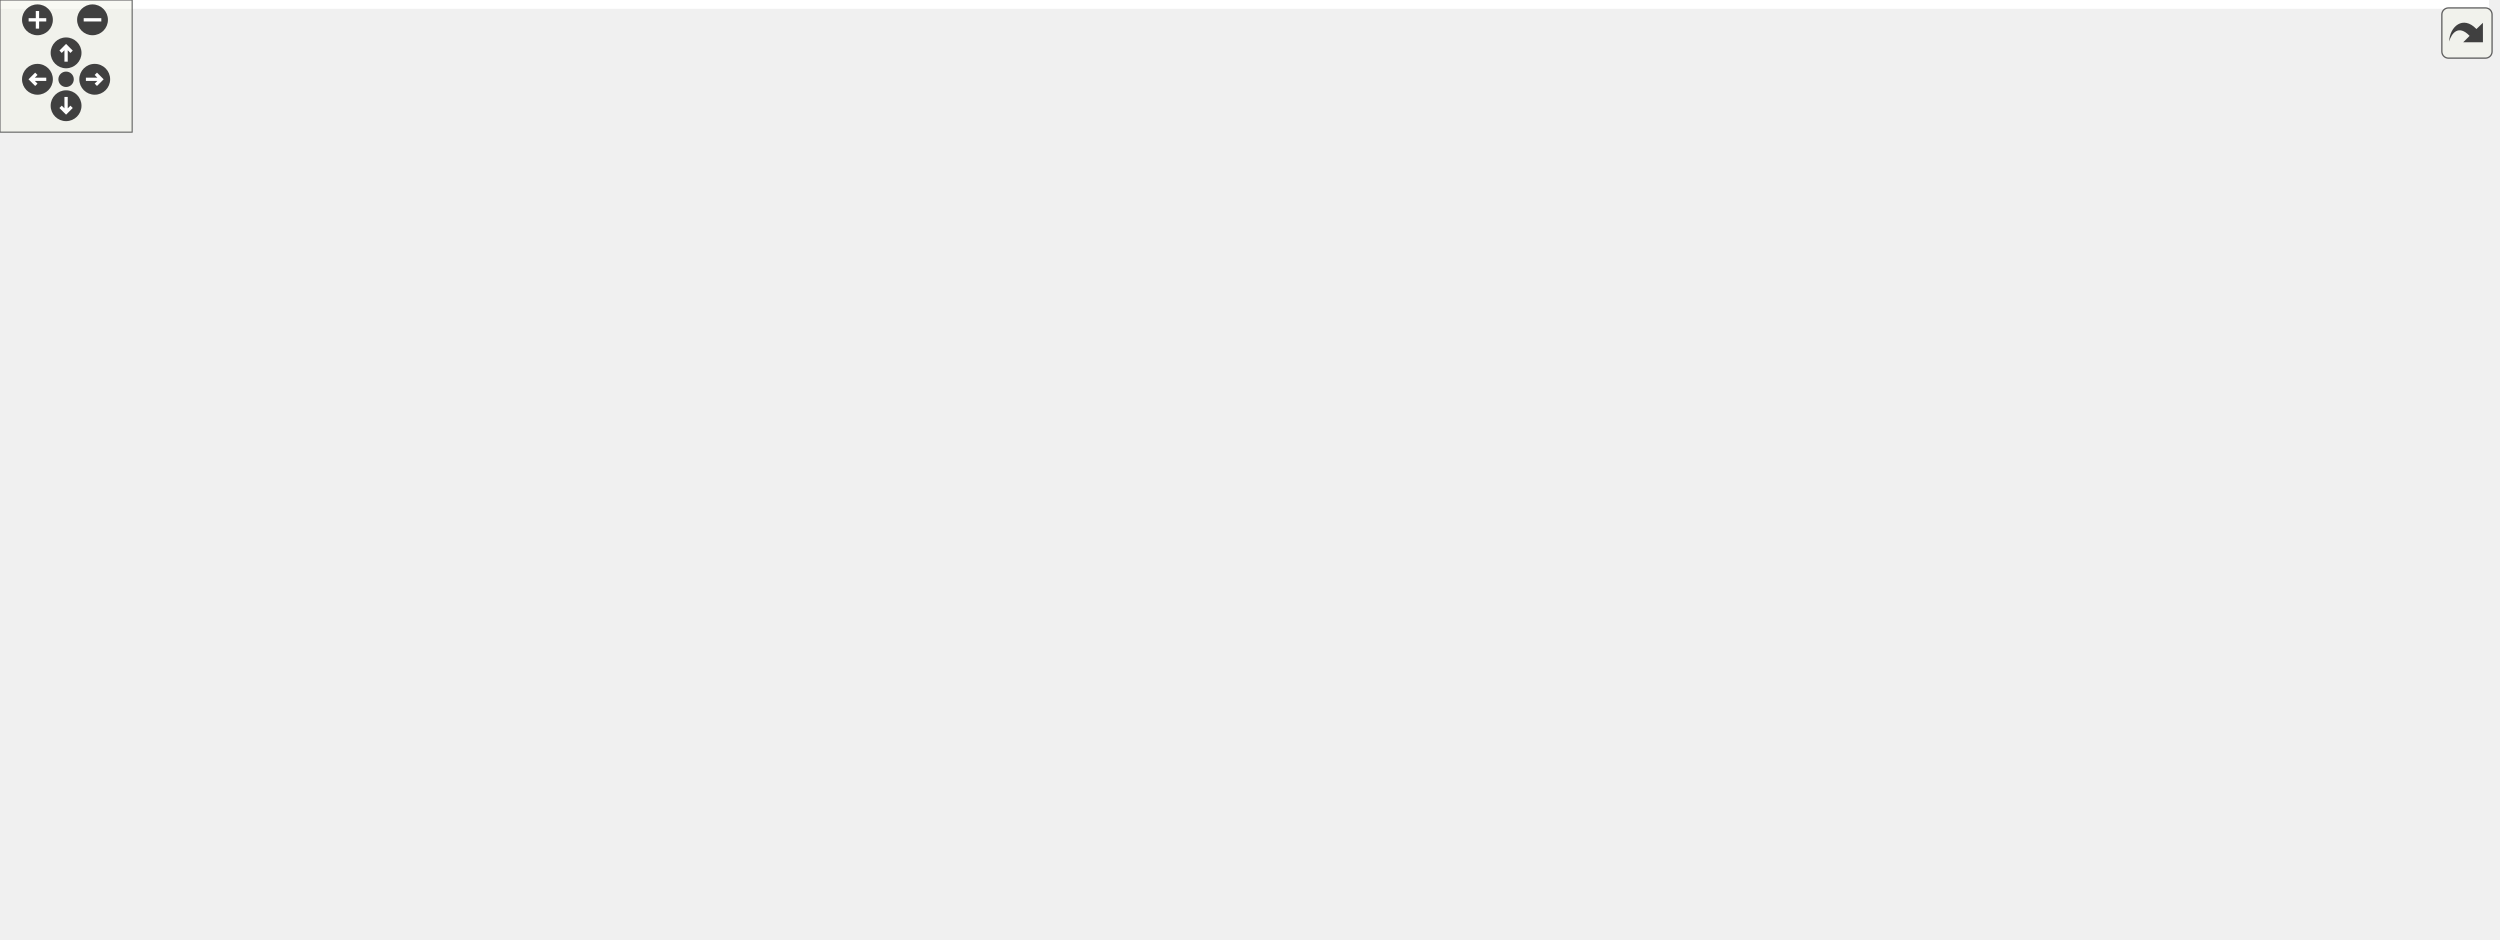
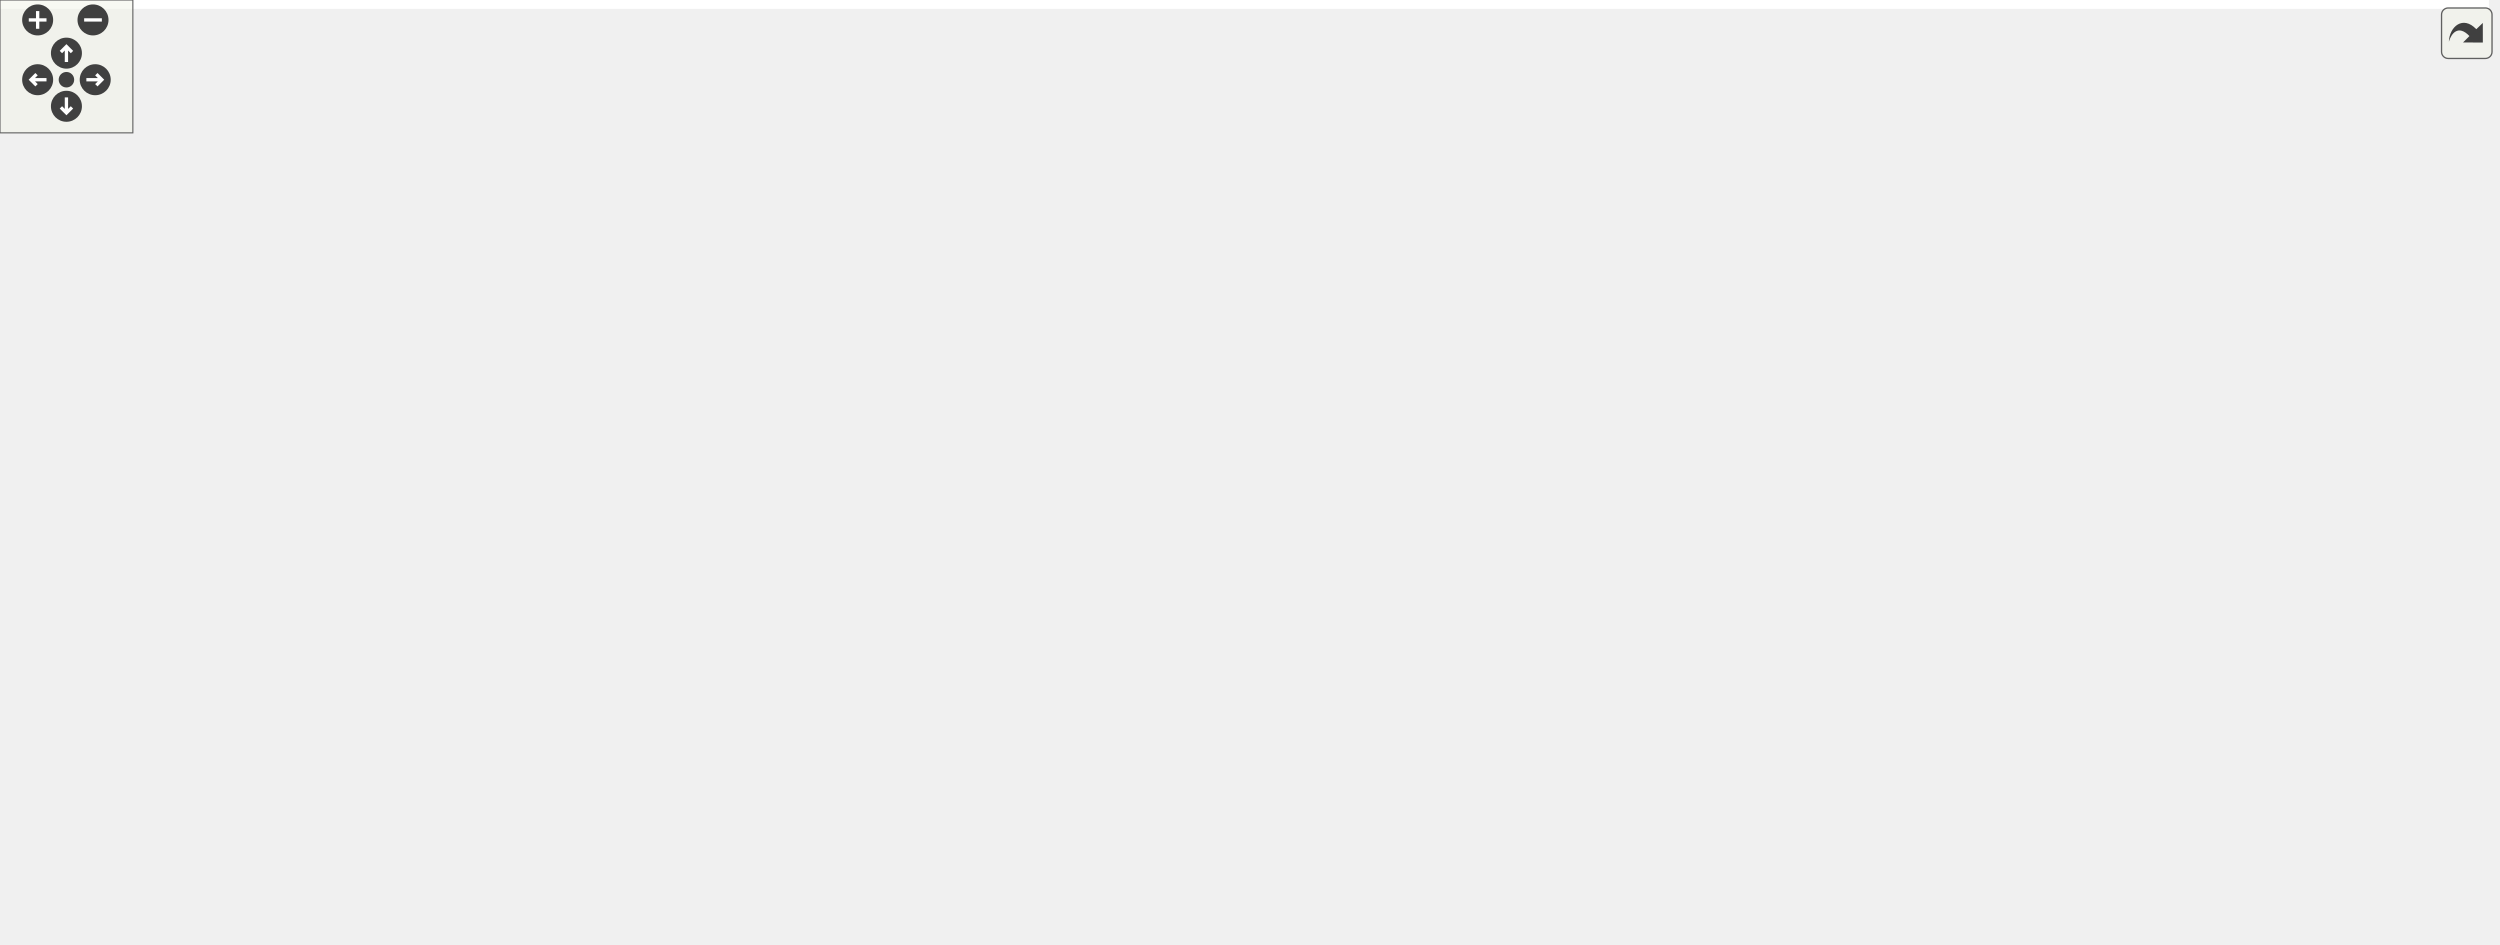
<svg xmlns="http://www.w3.org/2000/svg" xmlns:xlink="http://www.w3.org/1999/xlink" id="main" version="1.1" xml:space="preserve">
  <style type="text/css">
.edge:hover path { stroke: red; }
.edge:hover polygon { stroke: red; fill: red; }
</style>
  <defs>
    <circle id="rim" cx="0" cy="0" r="7" />
    <circle id="rim2" cx="0" cy="0" r="3.5" />
    <g id="zoomPlus">
      <use xlink:href="#rim" fill="#404040">
        <set attributeName="fill" to="#808080" begin="zoomplus.mouseover" end="zoomplus.mouseout" />
      </use>
      <path d="M-4,0h8M0,-4v8" fill="none" stroke="white" stroke-width="1.5" pointer-events="none" />
    </g>
    <g id="zoomMin">
      <use xlink:href="#rim" fill="#404040">
        <set attributeName="fill" to="#808080" begin="zoomminus.mouseover" end="zoomminus.mouseout" />
      </use>
      <path d="M-4,0h8" fill="none" stroke="white" stroke-width="1.5" pointer-events="none" />
    </g>
    <g id="dirArrow">
      <path fill="none" stroke="white" stroke-width="1.5" d="M0,-3.0v7 M-2.5,-0.5L0,-3.0L2.5,-0.5" />
    </g>
    <g id="resetDef">
      <use xlink:href="#rim2" fill="#404040">
        <set attributeName="fill" to="#808080" begin="reset.mouseover" end="reset.mouseout" />
      </use>
    </g>
  </defs>
  <svg id="graph" class="graph">
    <g id="viewport">
-       <polygon fill="white" stroke="transparent" points="-4,4 -4,-366 1130,-366 1130,4 -4,4" />
+       <polygon fill="white" stroke="transparent" points="-4,4 -4,-366 1124,-366 1124,4 -4,4" />
      <g id="node1" class="node">
        <g id="a_node1">
          <a xlink:title=" ">
-             <polygon fill="#bfbfbf" stroke="black" points="1025,-171.5 1025,-190.5 1126,-190.5 1126,-171.5 1025,-171.5" />
-             <text text-anchor="middle" x="1075.5" y="-178.5" font-family="Helvetica,sans-Serif" font-size="10.00">render_big_donut</text>
+             <polygon fill="#bfbfbf" stroke="black" points="1019,-171.5 1019,-190.5 1120,-190.5 1120,-171.5 1019,-171.5" />
+             <text text-anchor="middle" x="1069.5" y="-178.5" font-family="Helvetica,sans-Serif" font-size="10.00">render_big_donut</text>
          </a>
        </g>
      </g>
      <g id="node2" class="node">
        <g id="a_node2">
-           <a xlink:href="render__courses_8c.html#a257d2d8a37f7c2ffb3e185fc32956319" target="_top" xlink:title=" ">
-             <polygon fill="white" stroke="black" points="897,-171.5 897,-190.5 989,-190.5 989,-171.5 897,-171.5" />
-             <text text-anchor="middle" x="943" y="-178.5" font-family="Helvetica,sans-Serif" font-size="10.00">func_80295A38</text>
+           <a xlink:href="render__courses_8c.html#a2c5c720bdad055f349e2add80baa1a8a" target="_top" xlink:title=" ">
+             <polygon fill="white" stroke="black" points="897,-171.5 897,-190.5 983,-190.5 983,-171.5 897,-171.5" />
+             <text text-anchor="middle" x="940" y="-178.5" font-family="Helvetica,sans-Serif" font-size="10.00">render_course</text>
          </a>
        </g>
      </g>
      <g id="edge1" class="edge">
-         <path fill="none" stroke="midnightblue" d="M1014.53,-181C1006.05,-181 997.44,-181 989.29,-181" />
-         <polygon fill="midnightblue" stroke="midnightblue" points="1014.79,-184.5 1024.79,-181 1014.79,-177.5 1014.79,-184.5" />
+         <path fill="none" stroke="midnightblue" d="M1008.81,-181C1000.19,-181 991.47,-181 983.29,-181" />
+         <polygon fill="midnightblue" stroke="midnightblue" points="1008.84,-184.5 1018.84,-181 1008.84,-177.5 1008.84,-184.5" />
      </g>
      <g id="node3" class="node">
        <g id="a_node3">
          <a xlink:href="code__80280000_8c.html#aa9c130485d39c4a7276605b30db5150e" target="_top" xlink:title=" ">
            <polygon fill="white" stroke="black" points="769,-342.5 769,-361.5 860,-361.5 860,-342.5 769,-342.5" />
            <text text-anchor="middle" x="814.5" y="-349.5" font-family="Helvetica,sans-Serif" font-size="10.00">func_80280038</text>
          </a>
        </g>
      </g>
      <g id="edge2" class="edge">
-         <path fill="none" stroke="midnightblue" d="M936.38,-200.45C926.27,-232.25 902.15,-295.55 861,-333 856.82,-336.8 851.77,-339.91 846.58,-342.42" />
-         <polygon fill="midnightblue" stroke="midnightblue" points="939.81,-201.2 939.38,-190.61 933.11,-199.16 939.81,-201.2" />
+         <path fill="none" stroke="midnightblue" d="M933.79,-200.45C924.35,-232.24 901.53,-295.54 861,-333 856.85,-336.84 851.82,-339.96 846.63,-342.48" />
+         <polygon fill="midnightblue" stroke="midnightblue" points="937.22,-201.19 936.58,-190.61 930.48,-199.28 937.22,-201.19" />
      </g>
      <g id="node10" class="node">
        <g id="a_node10">
          <a xlink:href="skybox__and__splitscreen_8c.html#a94c46fe3fe5eef642ce3520b68504133" target="_top" xlink:title=" ">
            <polygon fill="white" stroke="black" points="768.5,-304.5 768.5,-323.5 860.5,-323.5 860.5,-304.5 768.5,-304.5" />
            <text text-anchor="middle" x="814.5" y="-311.5" font-family="Helvetica,sans-Serif" font-size="10.00">func_802A59A4</text>
          </a>
        </g>
      </g>
      <g id="edge9" class="edge">
-         <path fill="none" stroke="midnightblue" d="M932.94,-199.72C920.08,-224.55 894.34,-268.35 861,-295 856.32,-298.74 850.8,-301.86 845.24,-304.41" />
-         <polygon fill="midnightblue" stroke="midnightblue" points="936.15,-201.13 937.51,-190.63 929.9,-197.99 936.15,-201.13" />
+         <path fill="none" stroke="midnightblue" d="M930.45,-199.73C918.27,-224.57 893.69,-268.39 861,-295 856.35,-298.78 850.84,-301.92 845.29,-304.48" />
+         <polygon fill="midnightblue" stroke="midnightblue" points="933.65,-201.17 934.78,-190.63 927.32,-198.16 933.65,-201.17" />
      </g>
      <g id="node12" class="node">
        <g id="a_node12">
          <a xlink:href="skybox__and__splitscreen_8c.html#a9be31591c8a78c96ca86c1b87c3ec0a8" target="_top" xlink:title=" ">
            <polygon fill="white" stroke="black" points="768,-266.5 768,-285.5 861,-285.5 861,-266.5 768,-266.5" />
            <text text-anchor="middle" x="814.5" y="-273.5" font-family="Helvetica,sans-Serif" font-size="10.00">func_802A5CB4</text>
          </a>
        </g>
      </g>
      <g id="edge12" class="edge">
-         <path fill="none" stroke="midnightblue" d="M926.83,-198.48C911.56,-215.25 886.64,-240.4 861,-257 855.4,-260.63 848.98,-263.81 842.77,-266.48" />
-         <polygon fill="midnightblue" stroke="midnightblue" points="929.85,-200.36 933.9,-190.57 924.63,-195.7 929.85,-200.36" />
+         <path fill="none" stroke="midnightblue" d="M924.52,-198.52C909.91,-215.32 885.98,-240.49 861,-257 855.57,-260.59 849.36,-263.72 843.3,-266.35" />
+         <polygon fill="midnightblue" stroke="midnightblue" points="927.46,-200.47 931.27,-190.59 922.13,-195.94 927.46,-200.47" />
      </g>
      <g id="node13" class="node">
        <g id="a_node13">
          <a xlink:href="skybox__and__splitscreen_8c.html#a3f9172888ae23d5920b6c6b352af2bd3" target="_top" xlink:title=" ">
            <polygon fill="white" stroke="black" points="768.5,-228.5 768.5,-247.5 860.5,-247.5 860.5,-228.5 768.5,-228.5" />
            <text text-anchor="middle" x="814.5" y="-235.5" font-family="Helvetica,sans-Serif" font-size="10.00">func_802A5FAC</text>
          </a>
        </g>
      </g>
      <g id="edge14" class="edge">
-         <path fill="none" stroke="midnightblue" d="M913.11,-194.92C897.71,-202.25 878.41,-211.29 861,-219 853.96,-222.12 846.24,-225.4 839.2,-228.33" />
-         <polygon fill="midnightblue" stroke="midnightblue" points="914.62,-198.08 922.14,-190.61 911.61,-191.76 914.62,-198.08" />
+         <path fill="none" stroke="midnightblue" d="M911.11,-195.07C896.31,-202.41 877.78,-211.42 861,-219 853.98,-222.17 846.27,-225.46 839.23,-228.4" />
+         <polygon fill="midnightblue" stroke="midnightblue" points="912.84,-198.12 920.23,-190.52 909.72,-191.85 912.84,-198.12" />
      </g>
      <g id="node14" class="node">
        <g id="a_node14">
          <a xlink:href="skybox__and__splitscreen_8c.html#a897b8a8f9d54144b0916eb7173651af0" target="_top" xlink:title=" ">
            <polygon fill="white" stroke="black" points="768.5,-190.5 768.5,-209.5 860.5,-209.5 860.5,-190.5 768.5,-190.5" />
            <text text-anchor="middle" x="814.5" y="-197.5" font-family="Helvetica,sans-Serif" font-size="10.00">func_802A62A4</text>
          </a>
        </g>
      </g>
      <g id="edge16" class="edge">
-         <path fill="none" stroke="midnightblue" d="M886.71,-189.3C878.09,-190.6 869.28,-191.92 860.92,-193.18" />
-         <polygon fill="midnightblue" stroke="midnightblue" points="887.32,-192.75 896.69,-187.81 886.28,-185.83 887.32,-192.75" />
+         <path fill="none" stroke="midnightblue" d="M886.85,-189.02C878.21,-190.35 869.3,-191.72 860.84,-193.02" />
+         <polygon fill="midnightblue" stroke="midnightblue" points="887.49,-192.47 896.84,-187.49 886.43,-185.55 887.49,-192.47" />
      </g>
      <g id="node15" class="node">
        <g id="a_node15">
          <a xlink:href="skybox__and__splitscreen_8c.html#acdf96ac83288ec562406d39e4dce3e01" target="_top" xlink:title=" ">
            <polygon fill="white" stroke="black" points="768.5,-152.5 768.5,-171.5 860.5,-171.5 860.5,-152.5 768.5,-152.5" />
            <text text-anchor="middle" x="814.5" y="-159.5" font-family="Helvetica,sans-Serif" font-size="10.00">func_802A65B8</text>
          </a>
        </g>
      </g>
      <g id="edge18" class="edge">
-         <path fill="none" stroke="midnightblue" d="M886.71,-172.7C878.09,-171.4 869.28,-170.08 860.92,-168.82" />
-         <polygon fill="midnightblue" stroke="midnightblue" points="886.28,-176.17 896.69,-174.19 887.32,-169.25 886.28,-176.17" />
+         <path fill="none" stroke="midnightblue" d="M886.85,-172.98C878.21,-171.65 869.3,-170.28 860.84,-168.98" />
+         <polygon fill="midnightblue" stroke="midnightblue" points="886.43,-176.45 896.84,-174.51 887.49,-169.53 886.43,-176.45" />
      </g>
      <g id="node16" class="node">
        <g id="a_node16">
          <a xlink:href="skybox__and__splitscreen_8c.html#accb6af916ac72e9b2186f11211419818" target="_top" xlink:title=" ">
            <polygon fill="white" stroke="black" points="768,-114.5 768,-133.5 861,-133.5 861,-114.5 768,-114.5" />
            <text text-anchor="middle" x="814.5" y="-121.5" font-family="Helvetica,sans-Serif" font-size="10.00">func_802A68CC</text>
          </a>
        </g>
      </g>
      <g id="edge20" class="edge">
-         <path fill="none" stroke="midnightblue" d="M913.11,-167.08C897.71,-159.75 878.41,-150.71 861,-143 853.96,-139.88 846.24,-136.6 839.2,-133.67" />
-         <polygon fill="midnightblue" stroke="midnightblue" points="911.61,-170.24 922.14,-171.39 914.62,-163.92 911.61,-170.24" />
+         <path fill="none" stroke="midnightblue" d="M911.11,-166.93C896.31,-159.59 877.78,-150.58 861,-143 853.98,-139.83 846.27,-136.54 839.23,-133.6" />
+         <polygon fill="midnightblue" stroke="midnightblue" points="909.72,-170.15 920.23,-171.48 912.84,-163.88 909.72,-170.15" />
      </g>
      <g id="node17" class="node">
        <g id="a_node17">
          <a xlink:href="skybox__and__splitscreen_8c.html#a45bafabf82a007ad2129de0f35f7f637" target="_top" xlink:title=" ">
            <polygon fill="white" stroke="black" points="768,-76.5 768,-95.5 861,-95.5 861,-76.5 768,-76.5" />
            <text text-anchor="middle" x="814.5" y="-83.5" font-family="Helvetica,sans-Serif" font-size="10.00">func_802A6BB0</text>
          </a>
        </g>
      </g>
      <g id="edge22" class="edge">
-         <path fill="none" stroke="midnightblue" d="M926.83,-163.52C911.56,-146.75 886.64,-121.6 861,-105 855.4,-101.37 848.98,-98.19 842.77,-95.52" />
-         <polygon fill="midnightblue" stroke="midnightblue" points="924.63,-166.3 933.9,-171.43 929.85,-161.64 924.63,-166.3" />
+         <path fill="none" stroke="midnightblue" d="M924.52,-163.48C909.91,-146.68 885.98,-121.51 861,-105 855.57,-101.41 849.36,-98.28 843.3,-95.65" />
+         <polygon fill="midnightblue" stroke="midnightblue" points="922.13,-166.06 931.27,-171.41 927.46,-161.53 922.13,-166.06" />
      </g>
      <g id="node18" class="node">
        <g id="a_node18">
          <a xlink:href="skybox__and__splitscreen_8c.html#af3ee91cad91c4da03eb90c4f7e449660" target="_top" xlink:title=" ">
            <polygon fill="white" stroke="black" points="768.5,-38.5 768.5,-57.5 860.5,-57.5 860.5,-38.5 768.5,-38.5" />
            <text text-anchor="middle" x="814.5" y="-45.5" font-family="Helvetica,sans-Serif" font-size="10.00">func_802A6E94</text>
          </a>
        </g>
      </g>
      <g id="edge24" class="edge">
-         <path fill="none" stroke="midnightblue" d="M932.94,-162.28C920.08,-137.45 894.34,-93.65 861,-67 856.32,-63.26 850.8,-60.14 845.24,-57.59" />
-         <polygon fill="midnightblue" stroke="midnightblue" points="929.9,-164.01 937.51,-171.37 936.15,-160.87 929.9,-164.01" />
+         <path fill="none" stroke="midnightblue" d="M930.45,-162.27C918.27,-137.43 893.69,-93.61 861,-67 856.35,-63.22 850.84,-60.08 845.29,-57.52" />
+         <polygon fill="midnightblue" stroke="midnightblue" points="927.32,-163.84 934.78,-171.37 933.65,-160.83 927.32,-163.84" />
      </g>
      <g id="node19" class="node">
        <g id="a_node19">
          <a xlink:href="skybox__and__splitscreen_8c.html#a9e0359eea0d69204abb0f5a866ca0173" target="_top" xlink:title=" ">
            <polygon fill="white" stroke="black" points="768.5,-0.5 768.5,-19.5 860.5,-19.5 860.5,-0.5 768.5,-0.5" />
            <text text-anchor="middle" x="814.5" y="-7.5" font-family="Helvetica,sans-Serif" font-size="10.00">func_802A7178</text>
          </a>
        </g>
      </g>
      <g id="edge26" class="edge">
-         <path fill="none" stroke="midnightblue" d="M936.38,-161.55C926.27,-129.75 902.15,-66.45 861,-29 856.82,-25.2 851.77,-22.09 846.58,-19.58" />
-         <polygon fill="midnightblue" stroke="midnightblue" points="933.11,-162.84 939.38,-171.39 939.81,-160.8 933.11,-162.84" />
+         <path fill="none" stroke="midnightblue" d="M933.79,-161.55C924.35,-129.76 901.53,-66.46 861,-29 856.85,-25.16 851.82,-22.04 846.63,-19.52" />
+         <polygon fill="midnightblue" stroke="midnightblue" points="930.48,-162.72 936.58,-171.39 937.22,-160.81 930.48,-162.72" />
      </g>
      <g id="node4" class="node">
        <g id="a_node4">
          <a xlink:href="code__80280000_8c.html#aa28a69be4eda3b8667366c6c7b556024" target="_top" xlink:title=" ">
            <polygon fill="white" stroke="black" points="648,-275.5 648,-294.5 724,-294.5 724,-275.5 648,-275.5" />
            <text text-anchor="middle" x="686" y="-282.5" font-family="Helvetica,sans-Serif" font-size="10.00">credits_loop</text>
          </a>
        </g>
      </g>
      <g id="edge3" class="edge">
        <path fill="none" stroke="midnightblue" d="M779.24,-338.3C775.41,-336.59 771.6,-334.81 768,-333 744.19,-321.05 717.86,-304.85 701.87,-294.67" />
        <polygon fill="midnightblue" stroke="midnightblue" points="778.09,-341.62 788.66,-342.36 780.86,-335.19 778.09,-341.62" />
      </g>
      <g id="node5" class="node">
        <g id="a_node5">
          <a xlink:href="main_8c.html#ae04143ce8113cdafa007c642eb620bc8" target="_top" xlink:title=" ">
            <polygon fill="white" stroke="black" points="488,-190.5 488,-209.5 604,-209.5 604,-190.5 488,-190.5" />
            <text text-anchor="middle" x="546" y="-197.5" font-family="Helvetica,sans-Serif" font-size="10.00">game_state_handler</text>
          </a>
        </g>
      </g>
      <g id="edge4" class="edge">
        <path fill="none" stroke="midnightblue" d="M660.58,-269.96C632.32,-252.55 586.62,-224.41 562.72,-209.68" />
        <polygon fill="midnightblue" stroke="midnightblue" points="659.09,-273.15 669.44,-275.41 662.76,-267.19 659.09,-273.15" />
      </g>
      <g id="node6" class="node">
        <g id="a_node6">
          <a xlink:href="main_8c.html#a633ed517e458daeb768f5361895dcac9" target="_top" xlink:title=" ">
            <polygon fill="white" stroke="black" points="339,-190.5 339,-209.5 452,-209.5 452,-190.5 339,-190.5" />
            <text text-anchor="middle" x="395.5" y="-197.5" font-family="Helvetica,sans-Serif" font-size="10.00">thread5_game_loop</text>
          </a>
        </g>
      </g>
      <g id="edge5" class="edge">
        <path fill="none" stroke="midnightblue" d="M477.42,-200C469.02,-200 460.5,-200 452.3,-200" />
        <polygon fill="midnightblue" stroke="midnightblue" points="477.59,-203.5 487.59,-200 477.59,-196.5 477.59,-203.5" />
      </g>
      <g id="node7" class="node">
        <g id="a_node7">
          <a xlink:href="main_8c.html#a023b8f272e4efbd33f371e91ffff6b30" target="_top" xlink:title=" ">
            <polygon fill="white" stroke="black" points="217,-190.5 217,-209.5 303,-209.5 303,-190.5 217,-190.5" />
            <text text-anchor="middle" x="260" y="-197.5" font-family="Helvetica,sans-Serif" font-size="10.00">thread3_video</text>
          </a>
        </g>
      </g>
      <g id="edge6" class="edge">
        <path fill="none" stroke="midnightblue" d="M328.57,-200C319.94,-200 311.3,-200 303.21,-200" />
        <polygon fill="midnightblue" stroke="midnightblue" points="328.66,-203.5 338.66,-200 328.66,-196.5 328.66,-203.5" />
      </g>
      <g id="node8" class="node">
        <g id="a_node8">
          <a xlink:href="main_8c.html#a1e35d2b842121e6aea373f09381616e5" target="_top" xlink:title=" ">
            <polygon fill="white" stroke="black" points="104,-190.5 104,-209.5 181,-209.5 181,-190.5 104,-190.5" />
            <text text-anchor="middle" x="142.5" y="-197.5" font-family="Helvetica,sans-Serif" font-size="10.00">thread1_idle</text>
          </a>
        </g>
      </g>
      <g id="edge7" class="edge">
        <path fill="none" stroke="midnightblue" d="M206.9,-200C198.2,-200 189.33,-200 181.09,-200" />
        <polygon fill="midnightblue" stroke="midnightblue" points="206.98,-203.5 216.98,-200 206.98,-196.5 206.98,-203.5" />
      </g>
      <g id="node9" class="node">
        <g id="a_node9">
          <a xlink:href="main_8c.html#a4f87d43525fe95f60ea92bc8a3b70e62" target="_top" xlink:title=" ">
            <polygon fill="white" stroke="black" points="0,-190.5 0,-209.5 68,-209.5 68,-190.5 0,-190.5" />
            <text text-anchor="middle" x="34" y="-197.5" font-family="Helvetica,sans-Serif" font-size="10.00">main_func</text>
          </a>
        </g>
      </g>
      <g id="edge8" class="edge">
        <path fill="none" stroke="midnightblue" d="M93.95,-200C85.29,-200 76.44,-200 68.31,-200" />
        <polygon fill="midnightblue" stroke="midnightblue" points="93.95,-203.5 103.95,-200 93.95,-196.5 93.95,-203.5" />
      </g>
      <g id="node11" class="node">
        <g id="a_node11">
          <a xlink:href="main_8c.html#afff87ffcbfee4f1f37d443110aa7b52a" target="_top" xlink:title=" ">
            <polygon fill="white" stroke="black" points="640,-171.5 640,-190.5 732,-190.5 732,-171.5 640,-171.5" />
            <text text-anchor="middle" x="686" y="-178.5" font-family="Helvetica,sans-Serif" font-size="10.00">race_logic_loop</text>
          </a>
        </g>
      </g>
      <g id="edge10" class="edge">
        <path fill="none" stroke="midnightblue" d="M774.56,-299.56C772.26,-298.15 770.05,-296.64 768,-295 730.07,-264.68 701.97,-212.16 691.49,-190.63" />
        <polygon fill="midnightblue" stroke="midnightblue" points="773.28,-302.84 783.76,-304.41 776.55,-296.65 773.28,-302.84" />
      </g>
      <g id="edge11" class="edge">
        <path fill="none" stroke="midnightblue" d="M629.79,-188.6C621.43,-189.75 612.78,-190.94 604.38,-192.1" />
        <polygon fill="midnightblue" stroke="midnightblue" points="630.38,-192.05 639.81,-187.22 629.43,-185.12 630.38,-192.05" />
      </g>
      <g id="edge13" class="edge">
        <path fill="none" stroke="midnightblue" d="M776.89,-262.1C773.81,-260.52 770.8,-258.81 768,-257 737.89,-237.51 708.78,-206.22 695.1,-190.57" />
        <polygon fill="midnightblue" stroke="midnightblue" points="775.69,-265.4 786.23,-266.48 778.66,-259.06 775.69,-265.4" />
      </g>
      <g id="edge15" class="edge">
        <path fill="none" stroke="midnightblue" d="M780.28,-224.33C776.14,-222.56 771.96,-220.76 768,-219 746.98,-209.69 723.19,-198.44 706.86,-190.61" />
        <polygon fill="midnightblue" stroke="midnightblue" points="779.23,-227.68 789.8,-228.33 781.94,-221.23 779.23,-227.68" />
      </g>
      <g id="edge17" class="edge">
        <path fill="none" stroke="midnightblue" d="M758.21,-191.7C749.59,-190.4 740.78,-189.08 732.42,-187.82" />
        <polygon fill="midnightblue" stroke="midnightblue" points="757.78,-195.17 768.19,-193.19 758.82,-188.25 757.78,-195.17" />
      </g>
      <g id="edge19" class="edge">
        <path fill="none" stroke="midnightblue" d="M758.21,-170.3C749.59,-171.6 740.78,-172.92 732.42,-174.18" />
        <polygon fill="midnightblue" stroke="midnightblue" points="758.82,-173.75 768.19,-168.81 757.78,-166.83 758.82,-173.75" />
      </g>
      <g id="edge21" class="edge">
        <path fill="none" stroke="midnightblue" d="M780.28,-137.67C776.14,-139.44 771.96,-141.24 768,-143 746.98,-152.31 723.19,-163.56 706.86,-171.39" />
        <polygon fill="midnightblue" stroke="midnightblue" points="781.94,-140.77 789.8,-133.67 779.23,-134.32 781.94,-140.77" />
      </g>
      <g id="edge23" class="edge">
        <path fill="none" stroke="midnightblue" d="M776.89,-99.9C773.81,-101.48 770.8,-103.19 768,-105 737.89,-124.49 708.78,-155.78 695.1,-171.43" />
        <polygon fill="midnightblue" stroke="midnightblue" points="778.66,-102.94 786.23,-95.52 775.69,-96.6 778.66,-102.94" />
      </g>
      <g id="edge25" class="edge">
        <path fill="none" stroke="midnightblue" d="M774.56,-62.44C772.26,-63.85 770.05,-65.36 768,-67 730.07,-97.32 701.97,-149.84 691.49,-171.37" />
        <polygon fill="midnightblue" stroke="midnightblue" points="776.55,-65.35 783.76,-57.59 773.28,-59.16 776.55,-65.35" />
      </g>
      <g id="edge27" class="edge">
        <path fill="none" stroke="midnightblue" d="M773.47,-24.7C771.54,-26.03 769.7,-27.46 768,-29 722,-70.86 697.28,-145.04 689.62,-171.39" />
        <polygon fill="midnightblue" stroke="midnightblue" points="775.48,-27.59 782.42,-19.58 772,-21.51 775.48,-27.59" />
      </g>
    </g>
  </svg>
  <g id="navigator" transform="translate(0 0)" fill="#404254">
    <rect fill="#f2f5e9" fill-opacity="0.5" stroke="#606060" stroke-width=".5" x="0" y="0" width="60" height="60" />
    <use id="zoomplus" xlink:href="#zoomPlus" x="17" y="9" />
    <use id="zoomminus" xlink:href="#zoomMin" x="42" y="9" />
    <use id="reset" xlink:href="#resetDef" x="30" y="36" />
    <g id="arrowUp" xlink:href="#dirArrow" transform="translate(30 24)">
      <use xlink:href="#rim" fill="#404040">
        <set attributeName="fill" to="#808080" begin="arrowUp.mouseover" end="arrowUp.mouseout" />
      </use>
      <path fill="none" stroke="white" stroke-width="1.5" d="M0,-3.0v7 M-2.5,-0.5L0,-3.0L2.5,-0.5" />
    </g>
    <g id="arrowRight" xlink:href="#dirArrow" transform="rotate(90) translate(36 -43)">
      <use xlink:href="#rim" fill="#404040">
        <set attributeName="fill" to="#808080" begin="arrowRight.mouseover" end="arrowRight.mouseout" />
      </use>
      <path fill="none" stroke="white" stroke-width="1.5" d="M0,-3.0v7 M-2.5,-0.5L0,-3.0L2.5,-0.5" />
    </g>
    <g id="arrowDown" xlink:href="#dirArrow" transform="rotate(180) translate(-30 -48)">
      <use xlink:href="#rim" fill="#404040">
        <set attributeName="fill" to="#808080" begin="arrowDown.mouseover" end="arrowDown.mouseout" />
      </use>
      <path fill="none" stroke="white" stroke-width="1.5" d="M0,-3.0v7 M-2.5,-0.5L0,-3.0L2.5,-0.5" />
    </g>
    <g id="arrowLeft" xlink:href="#dirArrow" transform="rotate(270) translate(-36 17)">
      <use xlink:href="#rim" fill="#404040">
        <set attributeName="fill" to="#808080" begin="arrowLeft.mouseover" end="arrowLeft.mouseout" />
      </use>
      <path fill="none" stroke="white" stroke-width="1.5" d="M0,-3.0v7 M-2.5,-0.5L0,-3.0L2.5,-0.5" />
    </g>
  </g>
  <svg viewBox="0 0 15 15" width="100%" height="30px" preserveAspectRatio="xMaxYMin meet">
    <g id="arrow_out" transform="scale(0.3 0.3)">
      <a xlink:href="render__courses_8c_a648b66d6448fe0556526a56fc429b8e1_icgraph_org.svg" target="_base">
        <rect id="button" ry="5" rx="5" y="6" x="6" height="38" width="38" fill="#f2f5e9" fill-opacity="0.5" stroke="#606060" stroke-width="1.0" />
        <path id="arrow" d="M 11.5,31.437 C 11.94,20.098 22.043,11.323 32.159,21.979 L 37.069,17.246 C 37.069,17.246 37.088,32 37.088,32 L 22.16,31.978 C 22.16,31.978 26.998,27.14 26.998,27.14 C 18.529,18.264 13.292,25.23 11.5,31.437 z" style="fill:#404040;" />
      </a>
    </g>
  </svg>
</svg>
